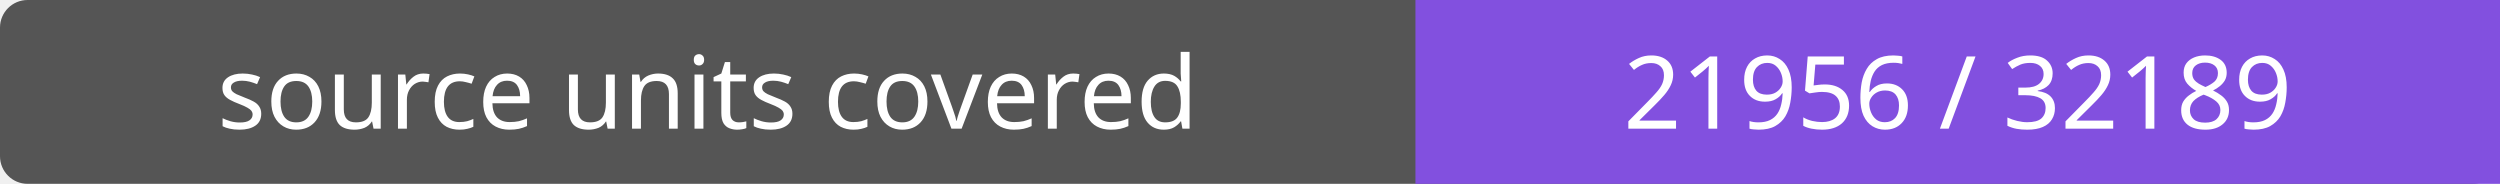
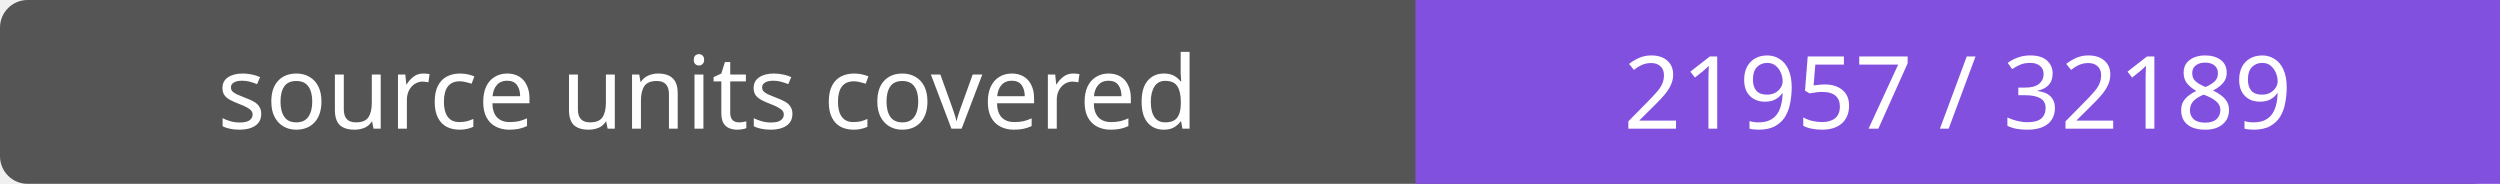
- <svg xmlns="http://www.w3.org/2000/svg" width="272" height="20" role="img" aria-label="source units covered: 21956 / 32189">
+ <svg xmlns="http://www.w3.org/2000/svg" width="272" height="20" role="img" aria-label="source units covered: 21957 / 32189">
  <rect width="272" height="20" rx="3" fill="#555" />
  <path fill="#8250df" d="M154 0h118v20H154z" />
  <g fill="#fff" text-anchor="middle" font-family="Verdana,sans-serif" font-size="11">
    <text x="77.0" y="14">source units covered</text>
-     <text x="213.0" y="14">21956 / 32189</text>
+     <text x="213.0" y="14">21957 / 32189</text>
  </g>
</svg>
